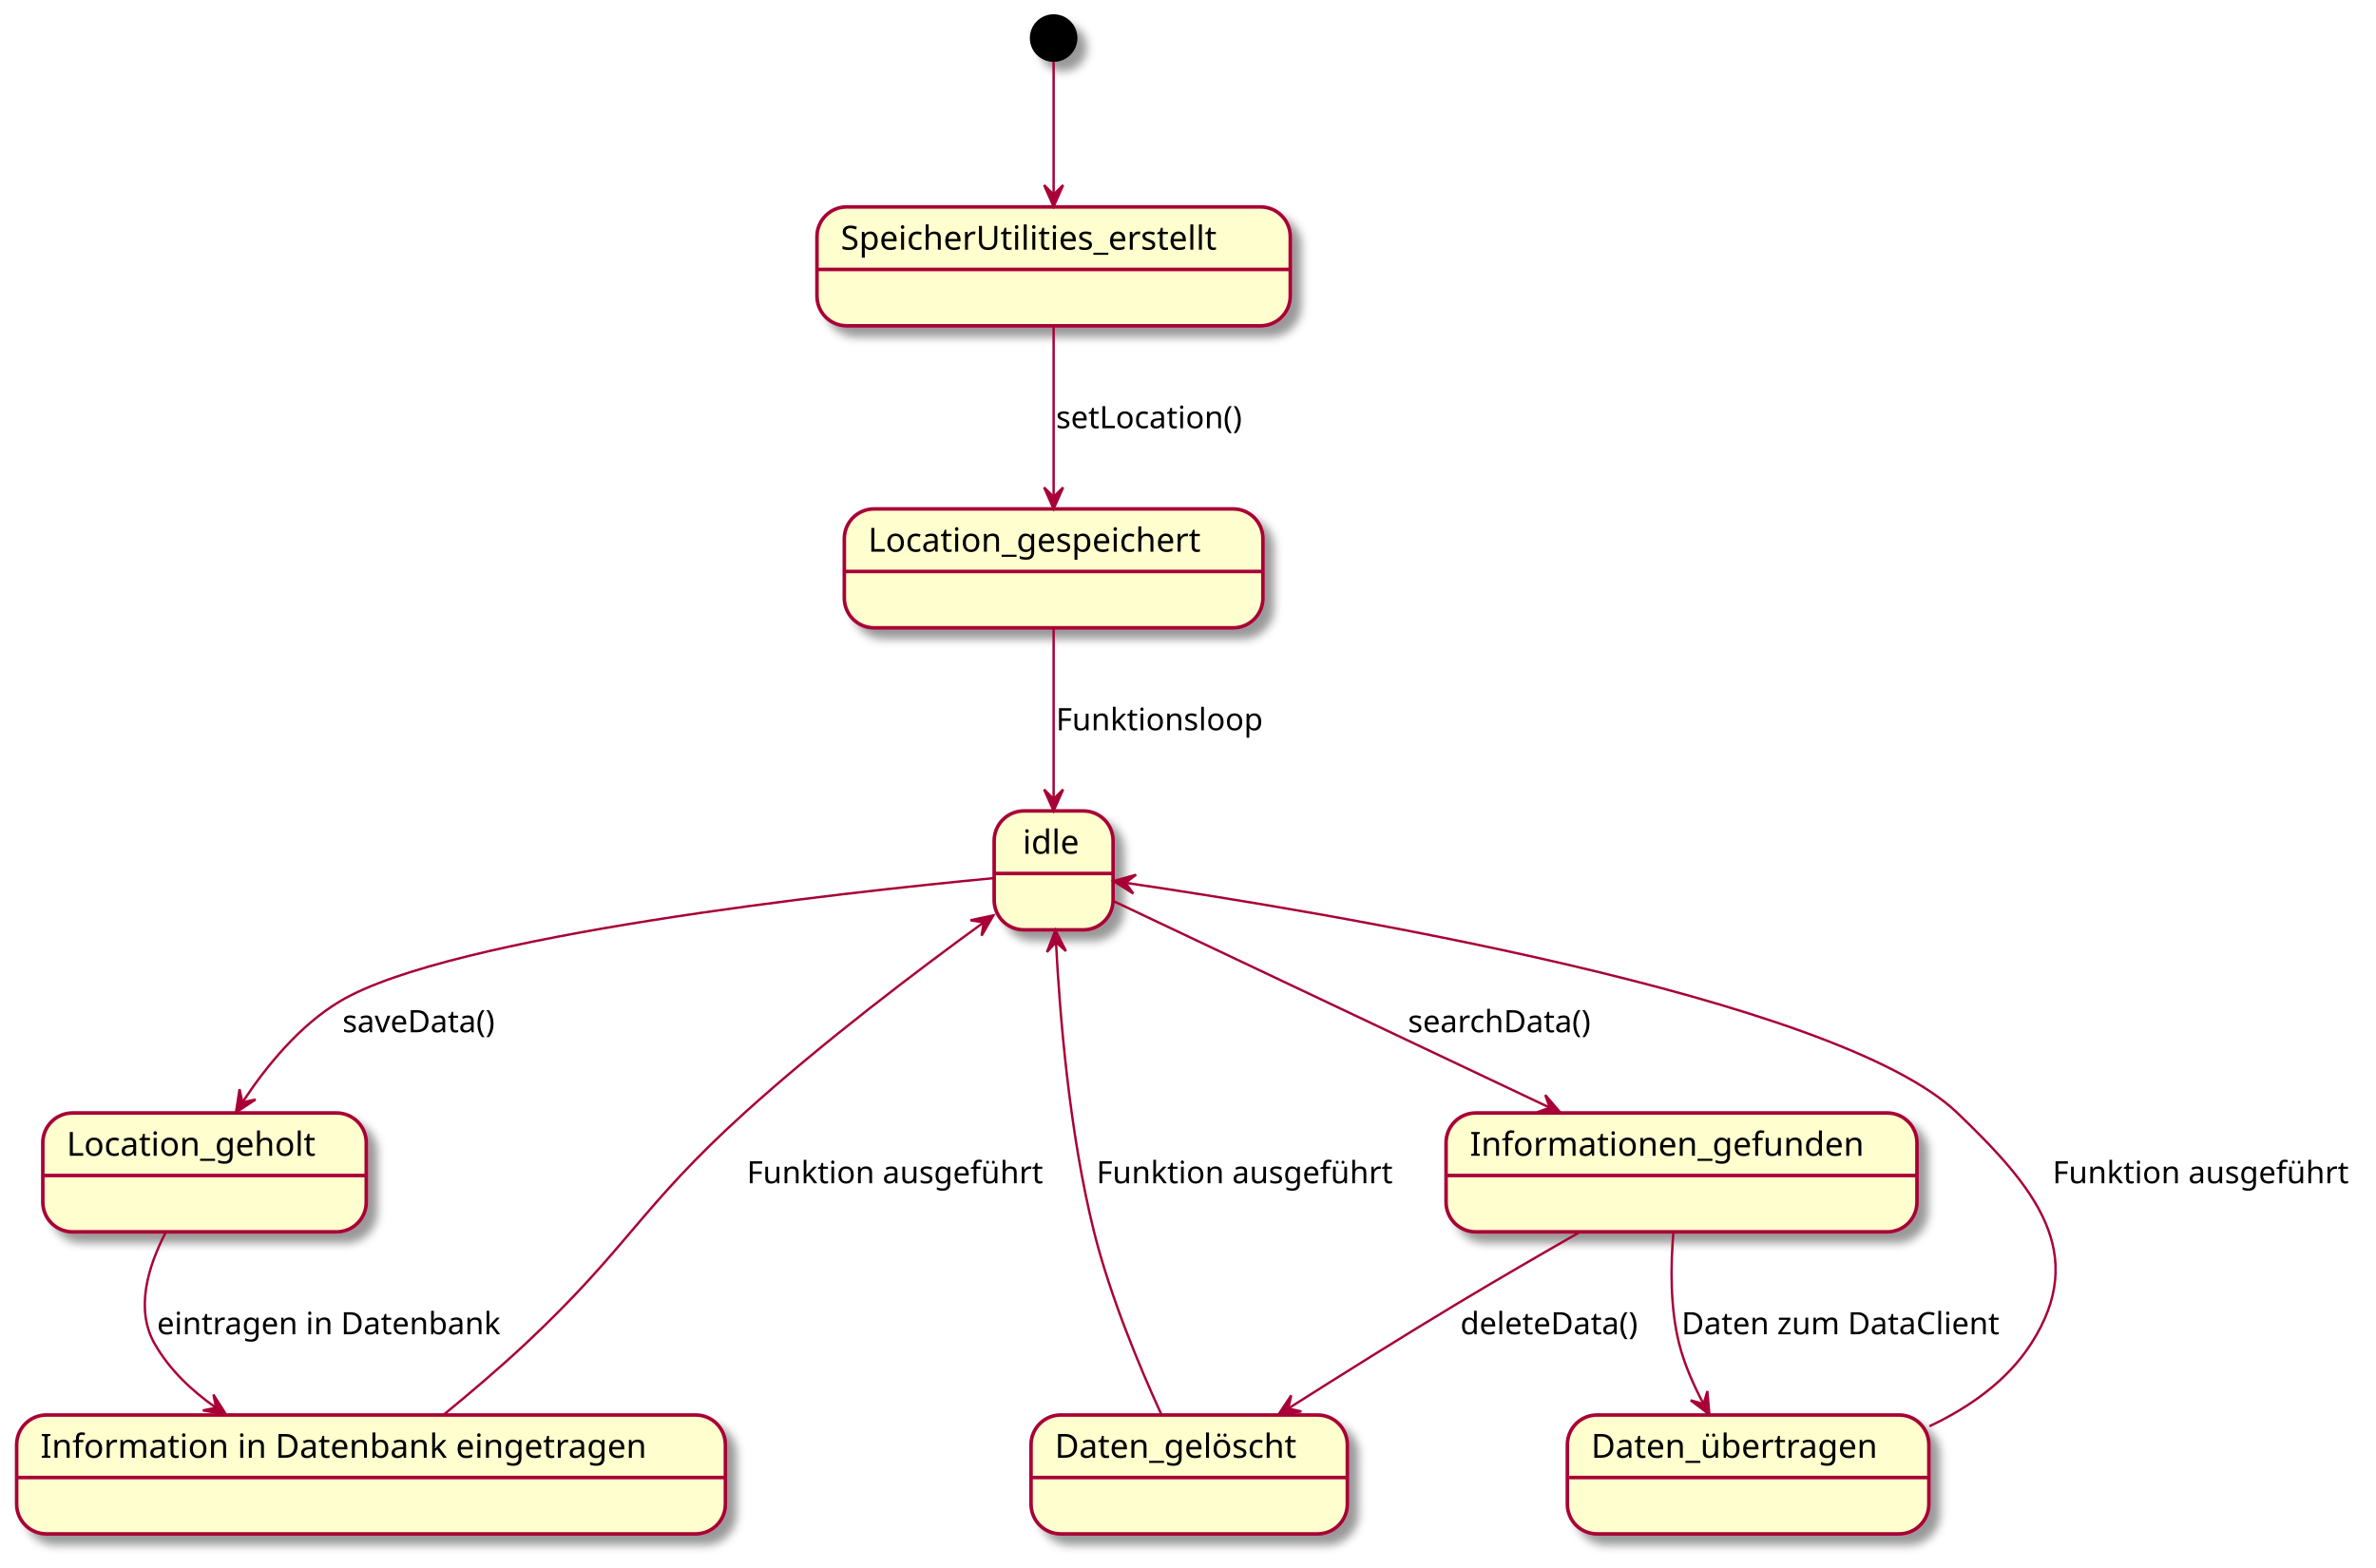
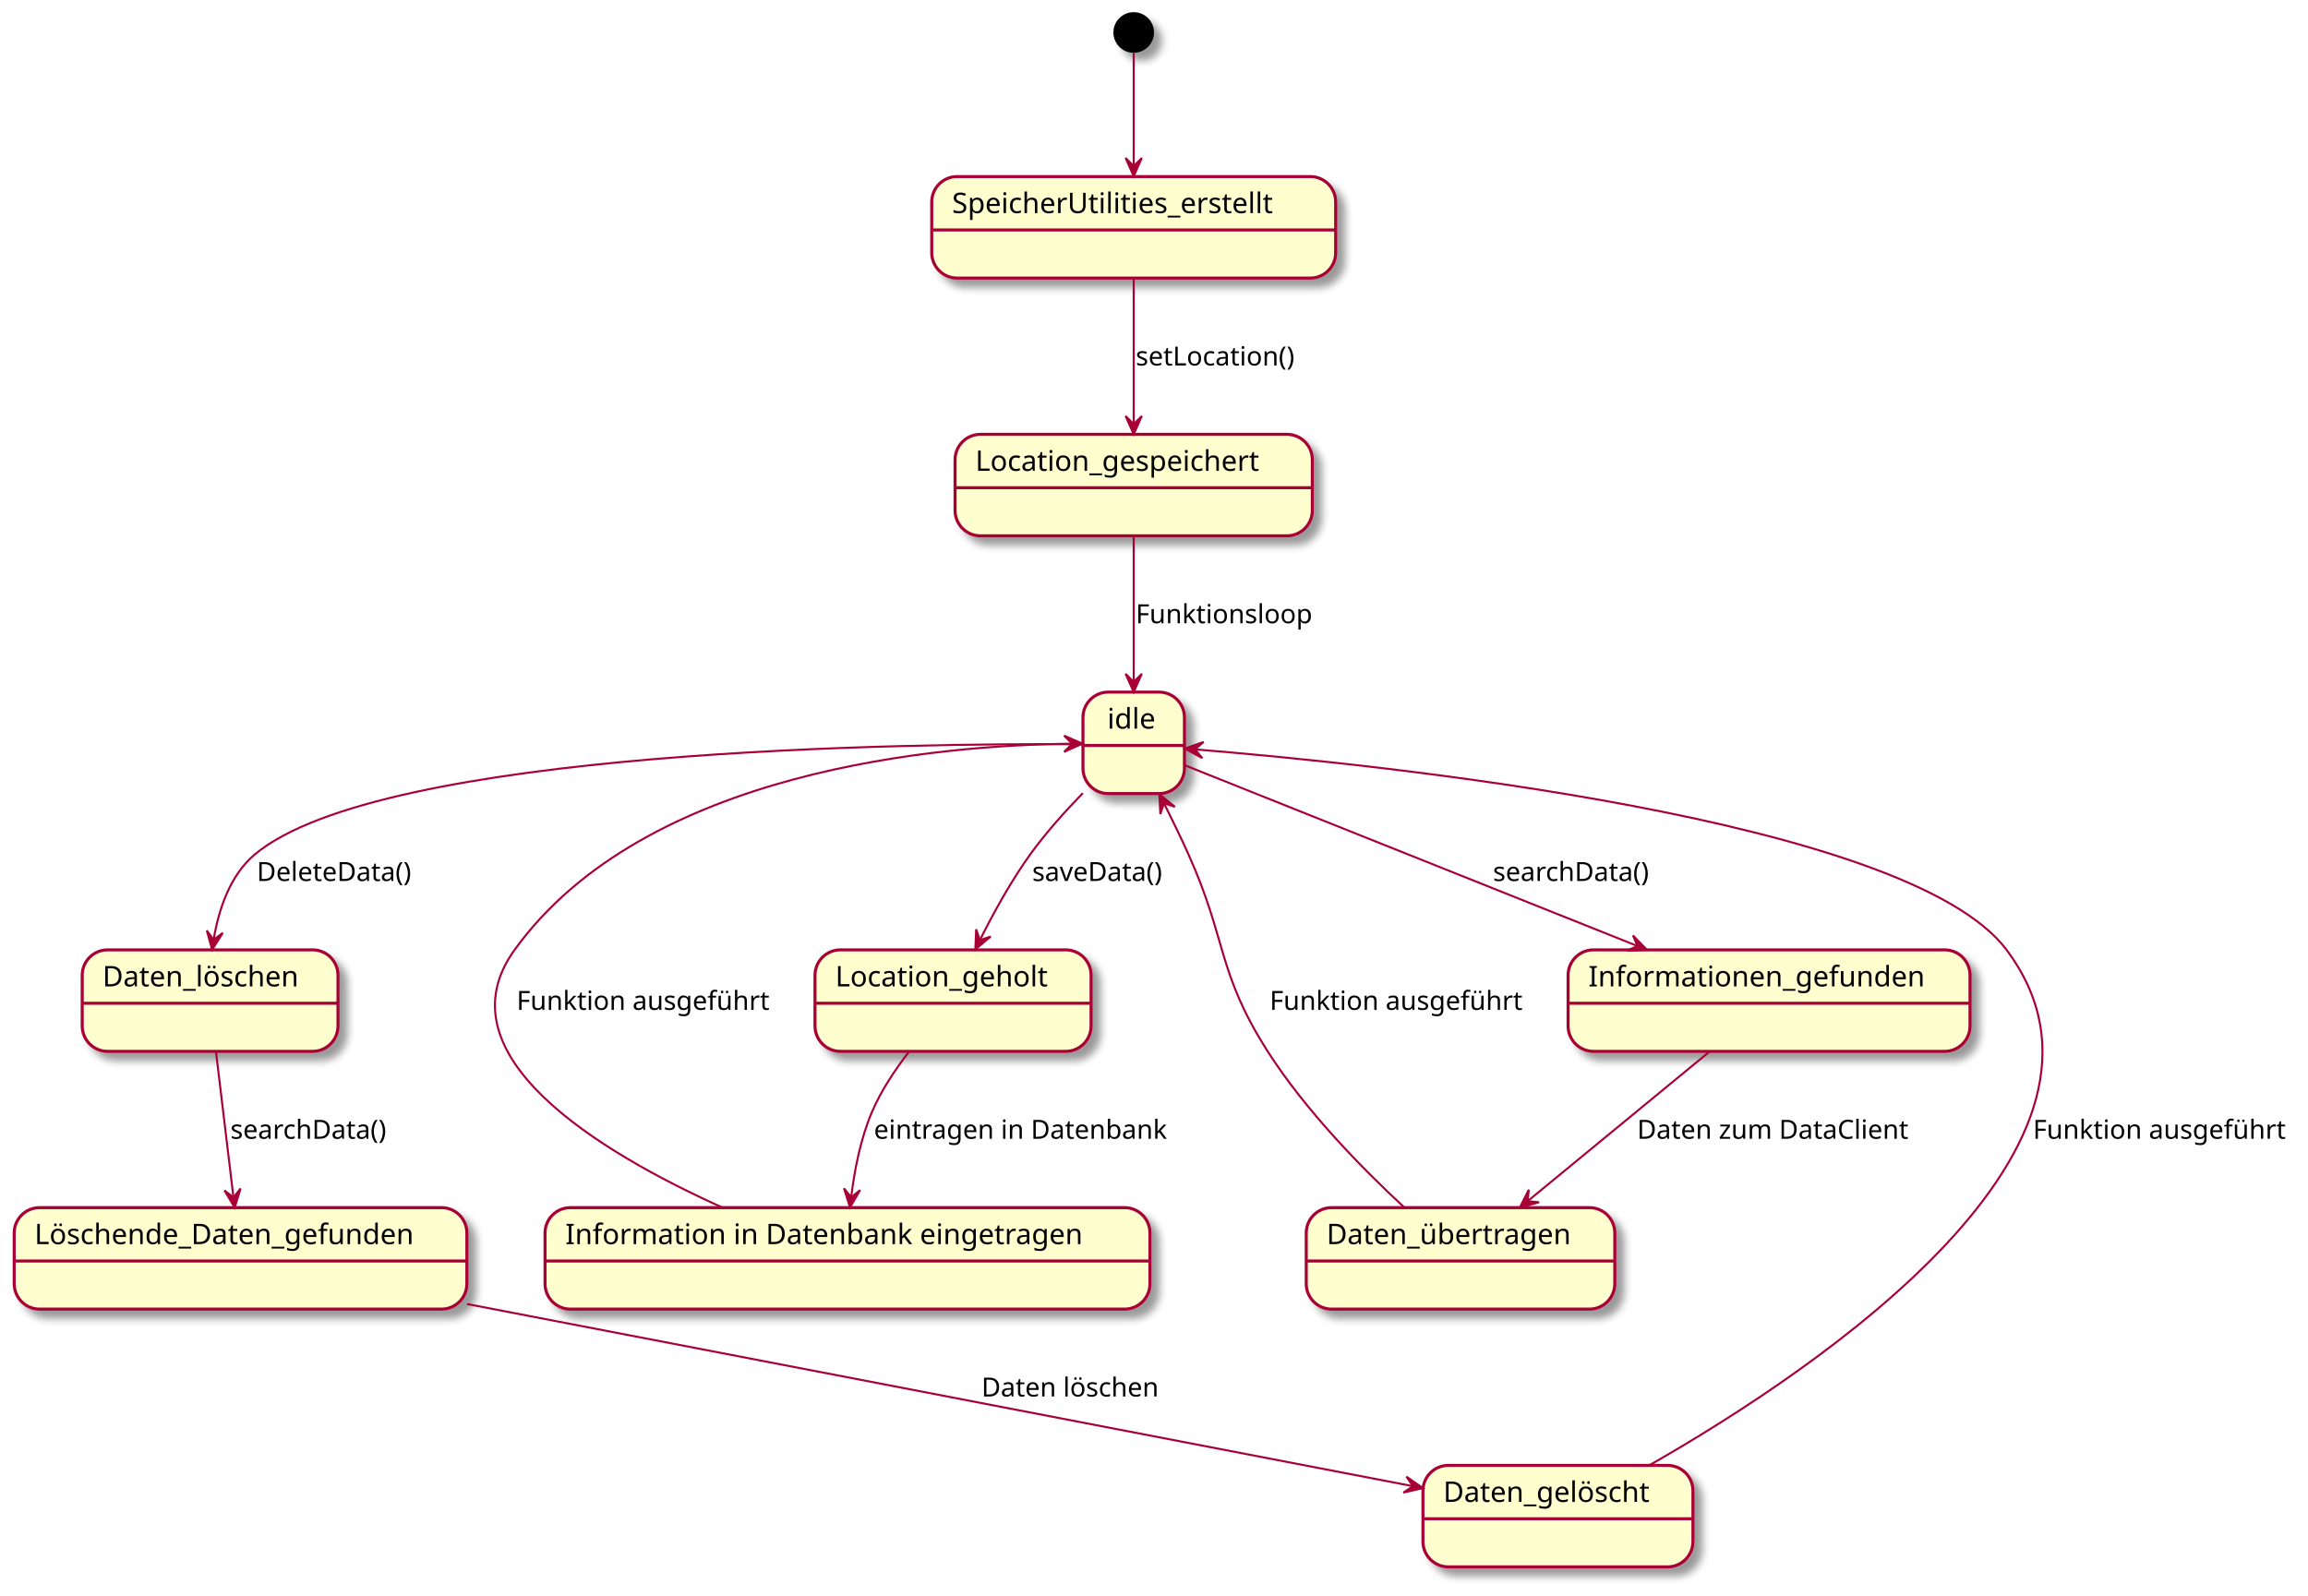
- <svg xmlns="http://www.w3.org/2000/svg" contentScriptType="application/ecmascript" contentStyleType="text/css" height="659px" preserveAspectRatio="none" style="width:999px;height:659px;background:#FFFFFF;" version="1.1" viewBox="0 0 999 659" width="999px" zoomAndPan="magnify">
+ <svg xmlns="http://www.w3.org/2000/svg" contentScriptType="application/ecmascript" contentStyleType="text/css" height="786px" preserveAspectRatio="none" style="width:1137px;height:786px;background:#FFFFFF;" version="1.1" viewBox="0 0 1137 786" width="1137px" zoomAndPan="magnify">
  <defs>
-     <filter height="300%" id="f9dhgyzr38u7d" width="300%" x="-1" y="-1">
+     <filter height="300%" id="fqcdcwrt1eso7" width="300%" x="-1" y="-1">
      <feGaussianBlur result="blurOut" stdDeviation="2.0" />
      <feColorMatrix in="blurOut" result="blurOut2" type="matrix" values="0 0 0 0 0 0 0 0 0 0 0 0 0 0 0 0 0 0 .4 0" />
      <feOffset dx="4.0" dy="4.0" in="blurOut2" result="blurOut3" />
      <feBlend in="SourceGraphic" in2="blurOut3" mode="normal" />
    </filter>
  </defs>
  <g>
-     <ellipse cx="443" cy="16" fill="#000000" filter="url(#f9dhgyzr38u7d)" rx="10" ry="10" style="stroke:none;stroke-width:1.0;" />
+     <ellipse cx="558.5" cy="16" fill="#000000" filter="url(#fqcdcwrt1eso7)" rx="10" ry="10" style="stroke:none;stroke-width:1.0;" />
    <g id="SpeicherUtilities_erstellt">
-       <rect fill="#FEFECE" filter="url(#f9dhgyzr38u7d)" height="50" rx="12.5" ry="12.5" style="stroke:#A80036;stroke-width:1.5;" width="199" x="343.5" y="87" />
-       <line style="stroke:#A80036;stroke-width:1.5;" x1="343.5" x2="542.5" y1="113.297" y2="113.297" />
-       <text fill="#000000" font-family="sans-serif" font-size="14" lengthAdjust="spacing" textLength="179" x="353.5" y="104.995">SpeicherUtilities_erstellt</text>
+       <rect fill="#FEFECE" filter="url(#fqcdcwrt1eso7)" height="50" rx="12.5" ry="12.5" style="stroke:#A80036;stroke-width:1.5;" width="199" x="459" y="87" />
+       <line style="stroke:#A80036;stroke-width:1.5;" x1="459" x2="658" y1="113.297" y2="113.297" />
+       <text fill="#000000" font-family="sans-serif" font-size="14" lengthAdjust="spacing" textLength="179" x="469" y="104.995">SpeicherUtilities_erstellt</text>
    </g>
    <g id="Location_gespeichert">
-       <rect fill="#FEFECE" filter="url(#f9dhgyzr38u7d)" height="50" rx="12.5" ry="12.5" style="stroke:#A80036;stroke-width:1.5;" width="176" x="355" y="214" />
-       <line style="stroke:#A80036;stroke-width:1.5;" x1="355" x2="531" y1="240.297" y2="240.297" />
-       <text fill="#000000" font-family="sans-serif" font-size="14" lengthAdjust="spacing" textLength="156" x="365" y="231.995">Location_gespeichert</text>
+       <rect fill="#FEFECE" filter="url(#fqcdcwrt1eso7)" height="50" rx="12.5" ry="12.5" style="stroke:#A80036;stroke-width:1.5;" width="176" x="470.5" y="214" />
+       <line style="stroke:#A80036;stroke-width:1.5;" x1="470.5" x2="646.5" y1="240.297" y2="240.297" />
+       <text fill="#000000" font-family="sans-serif" font-size="14" lengthAdjust="spacing" textLength="156" x="480.5" y="231.995">Location_gespeichert</text>
    </g>
    <g id="idle">
-       <rect fill="#FEFECE" filter="url(#f9dhgyzr38u7d)" height="50" rx="12.5" ry="12.5" style="stroke:#A80036;stroke-width:1.5;" width="50" x="418" y="341" />
-       <line style="stroke:#A80036;stroke-width:1.5;" x1="418" x2="468" y1="367.297" y2="367.297" />
-       <text fill="#000000" font-family="sans-serif" font-size="14" lengthAdjust="spacing" textLength="26" x="430" y="358.995">idle</text>
+       <rect fill="#FEFECE" filter="url(#fqcdcwrt1eso7)" height="50" rx="12.5" ry="12.5" style="stroke:#A80036;stroke-width:1.5;" width="50" x="533.5" y="341" />
+       <line style="stroke:#A80036;stroke-width:1.5;" x1="533.5" x2="583.5" y1="367.297" y2="367.297" />
+       <text fill="#000000" font-family="sans-serif" font-size="14" lengthAdjust="spacing" textLength="26" x="545.5" y="358.995">idle</text>
    </g>
    <g id="Location_geholt">
-       <rect fill="#FEFECE" filter="url(#f9dhgyzr38u7d)" height="50" rx="12.5" ry="12.5" style="stroke:#A80036;stroke-width:1.5;" width="136" x="18" y="468" />
-       <line style="stroke:#A80036;stroke-width:1.5;" x1="18" x2="154" y1="494.297" y2="494.297" />
-       <text fill="#000000" font-family="sans-serif" font-size="14" lengthAdjust="spacing" textLength="116" x="28" y="485.995">Location_geholt</text>
+       <rect fill="#FEFECE" filter="url(#fqcdcwrt1eso7)" height="50" rx="12.5" ry="12.5" style="stroke:#A80036;stroke-width:1.5;" width="136" x="401.5" y="468" />
+       <line style="stroke:#A80036;stroke-width:1.5;" x1="401.5" x2="537.5" y1="494.297" y2="494.297" />
+       <text fill="#000000" font-family="sans-serif" font-size="14" lengthAdjust="spacing" textLength="116" x="411.5" y="485.995">Location_geholt</text>
+     </g>
+     <g id="Löschende_Daten_gefunden">
+       <rect fill="#FEFECE" filter="url(#fqcdcwrt1eso7)" height="50" rx="12.5" ry="12.5" style="stroke:#A80036;stroke-width:1.5;" width="223" x="7" y="595" />
+       <line style="stroke:#A80036;stroke-width:1.5;" x1="7" x2="230" y1="621.297" y2="621.297" />
+       <text fill="#000000" font-family="sans-serif" font-size="14" lengthAdjust="spacing" textLength="203" x="17" y="612.995">Löschende_Daten_gefunden</text>
+     </g>
+     <g id="Daten_löschen">
+       <rect fill="#FEFECE" filter="url(#fqcdcwrt1eso7)" height="50" rx="12.5" ry="12.5" style="stroke:#A80036;stroke-width:1.5;" width="126" x="40.5" y="468" />
+       <line style="stroke:#A80036;stroke-width:1.5;" x1="40.5" x2="166.5" y1="494.297" y2="494.297" />
+       <text fill="#000000" font-family="sans-serif" font-size="14" lengthAdjust="spacing" textLength="106" x="50.5" y="485.995">Daten_löschen</text>
    </g>
    <g id="Informationen_gefunden">
-       <rect fill="#FEFECE" filter="url(#f9dhgyzr38u7d)" height="50" rx="12.5" ry="12.5" style="stroke:#A80036;stroke-width:1.5;" width="198" x="608" y="468" />
-       <line style="stroke:#A80036;stroke-width:1.5;" x1="608" x2="806" y1="494.297" y2="494.297" />
-       <text fill="#000000" font-family="sans-serif" font-size="14" lengthAdjust="spacing" textLength="178" x="618" y="485.995">Informationen_gefunden</text>
+       <rect fill="#FEFECE" filter="url(#fqcdcwrt1eso7)" height="50" rx="12.5" ry="12.5" style="stroke:#A80036;stroke-width:1.5;" width="198" x="772.5" y="468" />
+       <line style="stroke:#A80036;stroke-width:1.5;" x1="772.5" x2="970.5" y1="494.297" y2="494.297" />
+       <text fill="#000000" font-family="sans-serif" font-size="14" lengthAdjust="spacing" textLength="178" x="782.5" y="485.995">Informationen_gefunden</text>
    </g>
    <g id="long2">
-       <rect fill="#FEFECE" filter="url(#f9dhgyzr38u7d)" height="50" rx="12.5" ry="12.5" style="stroke:#A80036;stroke-width:1.5;" width="298" x="7" y="595" />
-       <line style="stroke:#A80036;stroke-width:1.5;" x1="7" x2="305" y1="621.297" y2="621.297" />
-       <text fill="#000000" font-family="sans-serif" font-size="14" lengthAdjust="spacing" textLength="278" x="17" y="612.995">Information in Datenbank eingetragen</text>
+       <rect fill="#FEFECE" filter="url(#fqcdcwrt1eso7)" height="50" rx="12.5" ry="12.5" style="stroke:#A80036;stroke-width:1.5;" width="298" x="268.5" y="595" />
+       <line style="stroke:#A80036;stroke-width:1.5;" x1="268.5" x2="566.5" y1="621.297" y2="621.297" />
+       <text fill="#000000" font-family="sans-serif" font-size="14" lengthAdjust="spacing" textLength="278" x="278.5" y="612.995">Information in Datenbank eingetragen</text>
    </g>
    <g id="Daten_gelöscht">
-       <rect fill="#FEFECE" filter="url(#f9dhgyzr38u7d)" height="50" rx="12.5" ry="12.5" style="stroke:#A80036;stroke-width:1.5;" width="133" x="433.5" y="595" />
-       <line style="stroke:#A80036;stroke-width:1.5;" x1="433.5" x2="566.5" y1="621.297" y2="621.297" />
-       <text fill="#000000" font-family="sans-serif" font-size="14" lengthAdjust="spacing" textLength="113" x="443.5" y="612.995">Daten_gelöscht</text>
+       <rect fill="#FEFECE" filter="url(#fqcdcwrt1eso7)" height="50" rx="12.5" ry="12.5" style="stroke:#A80036;stroke-width:1.5;" width="133" x="701" y="722" />
+       <line style="stroke:#A80036;stroke-width:1.5;" x1="701" x2="834" y1="748.297" y2="748.297" />
+       <text fill="#000000" font-family="sans-serif" font-size="14" lengthAdjust="spacing" textLength="113" x="711" y="739.995">Daten_gelöscht</text>
    </g>
    <g id="Daten_übertragen">
-       <rect fill="#FEFECE" filter="url(#f9dhgyzr38u7d)" height="50" rx="12.5" ry="12.5" style="stroke:#A80036;stroke-width:1.5;" width="152" x="659" y="595" />
-       <line style="stroke:#A80036;stroke-width:1.5;" x1="659" x2="811" y1="621.297" y2="621.297" />
-       <text fill="#000000" font-family="sans-serif" font-size="14" lengthAdjust="spacing" textLength="132" x="669" y="612.995">Daten_übertragen</text>
+       <rect fill="#FEFECE" filter="url(#fqcdcwrt1eso7)" height="50" rx="12.5" ry="12.5" style="stroke:#A80036;stroke-width:1.5;" width="152" x="643.5" y="595" />
+       <line style="stroke:#A80036;stroke-width:1.5;" x1="643.5" x2="795.5" y1="621.297" y2="621.297" />
+       <text fill="#000000" font-family="sans-serif" font-size="14" lengthAdjust="spacing" textLength="132" x="653.5" y="612.995">Daten_übertragen</text>
    </g>
-     <path d="M443,26.013 C443,38.698 443,62.409 443,81.57 " fill="none" id="*start-to-SpeicherUtilities_erstellt" style="stroke:#A80036;stroke-width:1.0;" />
-     <polygon fill="#A80036" points="443,86.84,447,77.84,443,81.84,439,77.84,443,86.84" style="stroke:#A80036;stroke-width:1.0;" />
-     <path d="M443,137.101 C443,157.593 443,187.076 443,208.884 " fill="none" id="SpeicherUtilities_erstellt-to-Location_gespeichert" style="stroke:#A80036;stroke-width:1.0;" />
-     <polygon fill="#A80036" points="443,213.973,447,204.973,443,208.973,439,204.973,443,213.973" style="stroke:#A80036;stroke-width:1.0;" />
-     <text fill="#000000" font-family="sans-serif" font-size="13" lengthAdjust="spacing" textLength="84" x="444" y="180.067">setLocation()</text>
-     <path d="M443,264.101 C443,284.593 443,314.076 443,335.884 " fill="none" id="Location_gespeichert-to-idle" style="stroke:#A80036;stroke-width:1.0;" />
-     <polygon fill="#A80036" points="443,340.973,447,331.973,443,335.973,439,331.973,443,340.973" style="stroke:#A80036;stroke-width:1.0;" />
-     <text fill="#000000" font-family="sans-serif" font-size="13" lengthAdjust="spacing" textLength="88" x="444" y="307.067">Funktionsloop</text>
-     <path d="M417.577,369.276 C353.954,375.331 189.63,393.288 143,421 C126.006,431.1 112.012,448.276 102.144,463.205 " fill="none" id="idle-to-Location_geholt" style="stroke:#A80036;stroke-width:1.0;" />
-     <polygon fill="#A80036" points="99.214,467.755,107.449,462.351,101.92,463.55,100.721,458.022,99.214,467.755" style="stroke:#A80036;stroke-width:1.0;" />
-     <text fill="#000000" font-family="sans-serif" font-size="13" lengthAdjust="spacing" textLength="72" x="144" y="434.067">saveData()</text>
-     <path d="M468.313,378.986 C510.24,398.837 595.056,438.996 651.455,465.7 " fill="none" id="idle-to-Informationen_gefunden" style="stroke:#A80036;stroke-width:1.0;" />
-     <polygon fill="#A80036" points="656.142,467.92,649.72,460.453,651.623,465.78,646.296,467.683,656.142,467.92" style="stroke:#A80036;stroke-width:1.0;" />
-     <text fill="#000000" font-family="sans-serif" font-size="13" lengthAdjust="spacing" textLength="84" x="592" y="434.067">searchData()</text>
-     <path d="M69.737,518.115 C62.276,532.396 56.731,550.479 65,565 C71.179,575.852 80.493,584.748 90.841,591.962 " fill="none" id="Location_geholt-to-long2" style="stroke:#A80036;stroke-width:1.0;" />
-     <polygon fill="#A80036" points="95.012,594.747,89.748,586.423,90.853,591.971,85.306,593.076,95.012,594.747" style="stroke:#A80036;stroke-width:1.0;" />
-     <text fill="#000000" font-family="sans-serif" font-size="13" lengthAdjust="spacing" textLength="150" x="66" y="561.067">eintragen in Datenbank</text>
-     <path d="M664.21,518.108 C648.077,527.321 629.615,538.013 613,548 C589.27,562.264 563.071,578.682 541.88,592.135 " fill="none" id="Informationen_gefunden-to-Daten_gelöscht" style="stroke:#A80036;stroke-width:1.0;" />
-     <polygon fill="#A80036" points="537.436,594.959,547.177,593.508,541.656,592.277,542.887,586.756,537.436,594.959" style="stroke:#A80036;stroke-width:1.0;" />
-     <text fill="#000000" font-family="sans-serif" font-size="13" lengthAdjust="spacing" textLength="81" x="614" y="561.067">deleteData()</text>
-     <path d="M703.613,518.023 C702.401,531.947 702.151,549.697 706,565 C708.15,573.546 711.943,582.214 716.092,590.03 " fill="none" id="Informationen_gefunden-to-Daten_übertragen" style="stroke:#A80036;stroke-width:1.0;" />
-     <polygon fill="#A80036" points="718.71,594.779,717.867,584.966,716.296,590.4,710.862,588.828,718.71,594.779" style="stroke:#A80036;stroke-width:1.0;" />
-     <text fill="#000000" font-family="sans-serif" font-size="13" lengthAdjust="spacing" textLength="142" x="707" y="561.067">Daten zum DataClient</text>
-     <path d="M186.407,594.99 C197.539,585.878 210.077,575.228 221,565 C264.372,524.388 268.969,507.897 313,468 C345.769,438.308 386.415,407.613 413.446,387.974 " fill="none" id="long2-to-idle" style="stroke:#A80036;stroke-width:1.0;" />
-     <polygon fill="#A80036" points="417.664,384.919,408.029,386.958,413.614,387.852,412.721,393.437,417.664,384.919" style="stroke:#A80036;stroke-width:1.0;" />
-     <text fill="#000000" font-family="sans-serif" font-size="13" lengthAdjust="spacing" textLength="128" x="314" y="497.567">Funktion ausgeführt</text>
-     <path d="M488.258,594.699 C479.072,574.607 466.759,545.082 460,518 C449.643,476.504 445.586,427.007 444.003,396.285 " fill="none" id="Daten_gelöscht-to-idle" style="stroke:#A80036;stroke-width:1.0;" />
-     <polygon fill="#A80036" points="443.753,391.147,440.197,400.332,443.997,396.141,448.188,399.941,443.753,391.147" style="stroke:#A80036;stroke-width:1.0;" />
-     <text fill="#000000" font-family="sans-serif" font-size="13" lengthAdjust="spacing" textLength="128" x="461" y="497.567">Funktion ausgeführt</text>
-     <path d="M811.228,599.745 C828.093,591.799 843.923,580.638 854,565 C878.515,526.955 855.659,499.333 823,468 C771.908,418.982 554.096,383.085 473.31,371.232 " fill="none" id="Daten_übertragen-to-idle" style="stroke:#A80036;stroke-width:1.0;" />
-     <polygon fill="#A80036" points="468.191,370.486,476.52,375.743,473.139,371.207,477.674,367.827,468.191,370.486" style="stroke:#A80036;stroke-width:1.0;" />
-     <text fill="#000000" font-family="sans-serif" font-size="13" lengthAdjust="spacing" textLength="128" x="863" y="497.567">Funktion ausgeführt</text>
+     <path d="M558.5,26.013 C558.5,38.698 558.5,62.409 558.5,81.57 " fill="none" id="*start-to-SpeicherUtilities_erstellt" style="stroke:#A80036;stroke-width:1.0;" />
+     <polygon fill="#A80036" points="558.5,86.84,562.5,77.84,558.5,81.84,554.5,77.84,558.5,86.84" style="stroke:#A80036;stroke-width:1.0;" />
+     <path d="M558.5,137.101 C558.5,157.593 558.5,187.076 558.5,208.884 " fill="none" id="SpeicherUtilities_erstellt-to-Location_gespeichert" style="stroke:#A80036;stroke-width:1.0;" />
+     <polygon fill="#A80036" points="558.5,213.973,562.5,204.973,558.5,208.973,554.5,204.973,558.5,213.973" style="stroke:#A80036;stroke-width:1.0;" />
+     <text fill="#000000" font-family="sans-serif" font-size="13" lengthAdjust="spacing" textLength="84" x="559.5" y="180.067">setLocation()</text>
+     <path d="M558.5,264.101 C558.5,284.593 558.5,314.076 558.5,335.884 " fill="none" id="Location_gespeichert-to-idle" style="stroke:#A80036;stroke-width:1.0;" />
+     <polygon fill="#A80036" points="558.5,340.973,562.5,331.973,558.5,335.973,554.5,331.973,558.5,340.973" style="stroke:#A80036;stroke-width:1.0;" />
+     <text fill="#000000" font-family="sans-serif" font-size="13" lengthAdjust="spacing" textLength="88" x="559.5" y="307.067">Funktionsloop</text>
+     <path d="M533.422,390.793 C524.655,399.796 515.111,410.431 507.5,421 C498.113,434.034 489.498,449.67 482.853,462.946 " fill="none" id="idle-to-Location_geholt" style="stroke:#A80036;stroke-width:1.0;" />
+     <polygon fill="#A80036" points="480.496,467.722,488.066,461.421,482.709,463.238,480.892,457.881,480.496,467.722" style="stroke:#A80036;stroke-width:1.0;" />
+     <text fill="#000000" font-family="sans-serif" font-size="13" lengthAdjust="spacing" textLength="72" x="508.5" y="434.067">saveData()</text>
+     <path d="M583.585,377.018 C631.468,396.141 737.275,438.396 806.419,466.009 " fill="none" id="idle-to-Informationen_gefunden" style="stroke:#A80036;stroke-width:1.0;" />
+     <polygon fill="#A80036" points="811.333,467.972,804.458,460.919,806.69,466.118,801.491,468.349,811.333,467.972" style="stroke:#A80036;stroke-width:1.0;" />
+     <text fill="#000000" font-family="sans-serif" font-size="13" lengthAdjust="spacing" textLength="84" x="735.5" y="434.067">searchData()</text>
+     <path d="M447.924,518.028 C441.031,526.889 434.024,537.373 429.5,548 C423.923,561.099 420.934,576.594 419.333,589.762 " fill="none" id="Location_geholt-to-long2" style="stroke:#A80036;stroke-width:1.0;" />
+     <polygon fill="#A80036" points="418.766,594.871,423.734,586.367,419.317,589.902,415.783,585.485,418.766,594.871" style="stroke:#A80036;stroke-width:1.0;" />
+     <text fill="#000000" font-family="sans-serif" font-size="13" lengthAdjust="spacing" textLength="150" x="430.5" y="561.067">eintragen in Datenbank</text>
+     <path d="M842.193,518.101 C816.539,539.198 779.296,569.826 752.58,591.796 " fill="none" id="Informationen_gefunden-to-Daten_übertragen" style="stroke:#A80036;stroke-width:1.0;" />
+     <polygon fill="#A80036" points="748.717,594.973,758.208,592.343,752.578,591.796,753.125,586.166,748.717,594.973" style="stroke:#A80036;stroke-width:1.0;" />
+     <text fill="#000000" font-family="sans-serif" font-size="13" lengthAdjust="spacing" textLength="142" x="806.5" y="561.067">Daten zum DataClient</text>
+     <path d="M355.891,594.949 C295.047,567.533 216.11,519.769 253.5,468 C317.985,378.717 464.436,367.076 528.054,366.422 " fill="none" id="long2-to-idle" style="stroke:#A80036;stroke-width:1.0;" />
+     <polygon fill="#A80036" points="533.219,366.391,524.195,362.445,528.219,366.421,524.243,370.445,533.219,366.391" style="stroke:#A80036;stroke-width:1.0;" />
+     <text fill="#000000" font-family="sans-serif" font-size="13" lengthAdjust="spacing" textLength="128" x="254.5" y="497.567">Funktion ausgeführt</text>
+     <path d="M812.722,721.83 C896.302,674.033 1060.18,563.76 988.5,468 C939.954,403.142 678.622,376.544 588.823,369.231 " fill="none" id="Daten_gelöscht-to-idle" style="stroke:#A80036;stroke-width:1.0;" />
+     <polygon fill="#A80036" points="583.664,368.817,592.314,373.527,588.648,369.218,592.956,365.552,583.664,368.817" style="stroke:#A80036;stroke-width:1.0;" />
+     <text fill="#000000" font-family="sans-serif" font-size="13" lengthAdjust="spacing" textLength="128" x="1001.5" y="561.067">Funktion ausgeführt</text>
+     <path d="M691.577,594.693 C670.889,575.517 643.163,547.211 624.5,518 C599.483,478.844 604.572,463.37 585.5,421 C581.83,412.847 577.609,404.133 573.61,396.135 " fill="none" id="Daten_übertragen-to-idle" style="stroke:#A80036;stroke-width:1.0;" />
+     <polygon fill="#A80036" points="571.156,391.26,571.628,401.098,573.404,395.726,578.775,397.502,571.156,391.26" style="stroke:#A80036;stroke-width:1.0;" />
+     <text fill="#000000" font-family="sans-serif" font-size="13" lengthAdjust="spacing" textLength="128" x="625.5" y="497.567">Funktion ausgeführt</text>
+     <path d="M533.253,366.686 C450.298,366.169 187.861,368.772 125.5,421 C113.341,431.184 107.786,447.954 105.296,462.64 " fill="none" id="idle-to-Daten_löschen" style="stroke:#A80036;stroke-width:1.0;" />
+     <polygon fill="#A80036" points="104.511,467.94,109.787,459.623,105.244,462.994,101.874,458.451,104.511,467.94" style="stroke:#A80036;stroke-width:1.0;" />
+     <text fill="#000000" font-family="sans-serif" font-size="13" lengthAdjust="spacing" textLength="83" x="126.5" y="434.067">DeleteData()</text>
+     <path d="M106.392,518.101 C108.851,538.593 112.389,568.076 115.006,589.884 " fill="none" id="Daten_löschen-to-Löschende_Daten_gefunden" style="stroke:#A80036;stroke-width:1.0;" />
+     <polygon fill="#A80036" points="115.617,594.973,118.516,585.561,115.021,590.009,110.573,586.514,115.617,594.973" style="stroke:#A80036;stroke-width:1.0;" />
+     <text fill="#000000" font-family="sans-serif" font-size="13" lengthAdjust="spacing" textLength="84" x="113.5" y="561.067">searchData()</text>
+     <path d="M230.067,642.488 C363.626,668.212 583.348,710.532 696.006,732.23 " fill="none" id="Löschende_Daten_gefunden-to-Daten_gelöscht" style="stroke:#A80036;stroke-width:1.0;" />
+     <polygon fill="#A80036" points="700.959,733.184,692.878,727.554,696.049,732.238,691.365,735.409,700.959,733.184" style="stroke:#A80036;stroke-width:1.0;" />
+     <text fill="#000000" font-family="sans-serif" font-size="13" lengthAdjust="spacing" textLength="92" x="483.5" y="688.067">Daten löschen</text>
  </g>
</svg>
